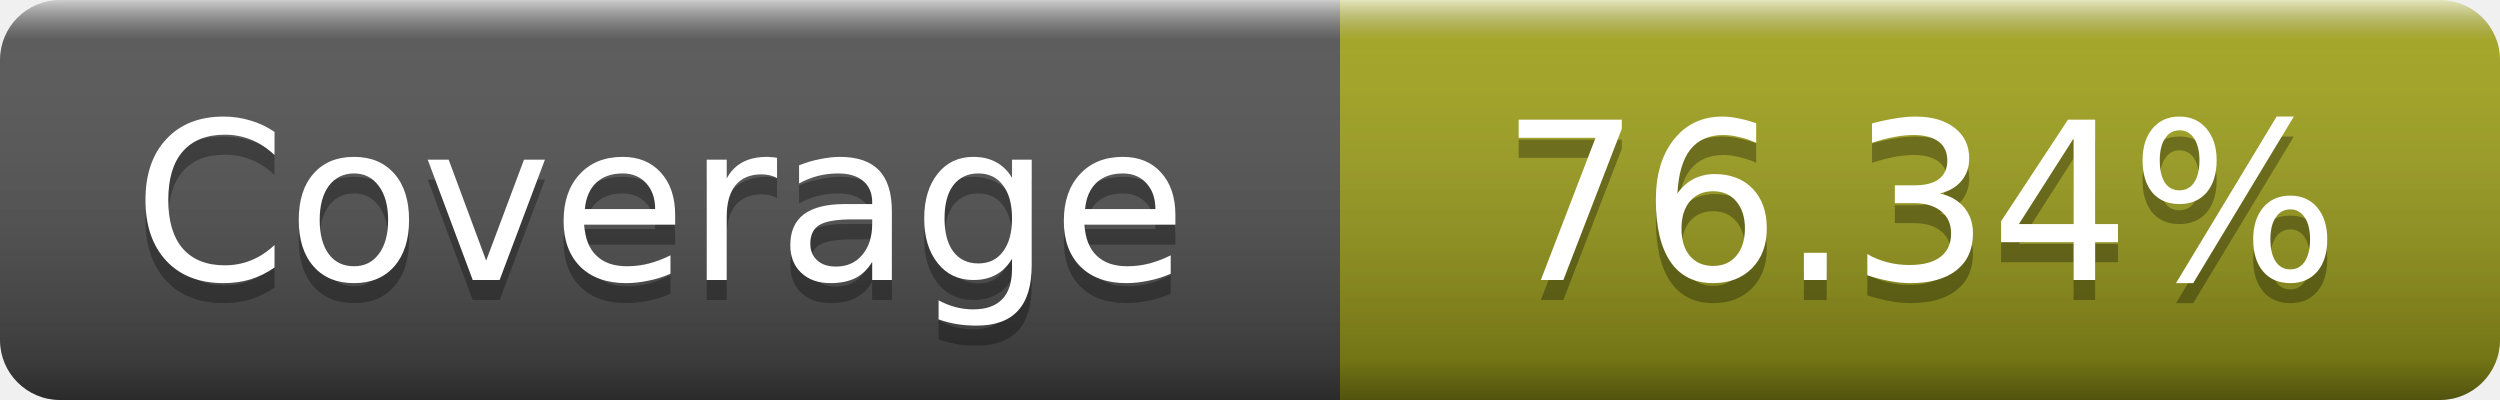
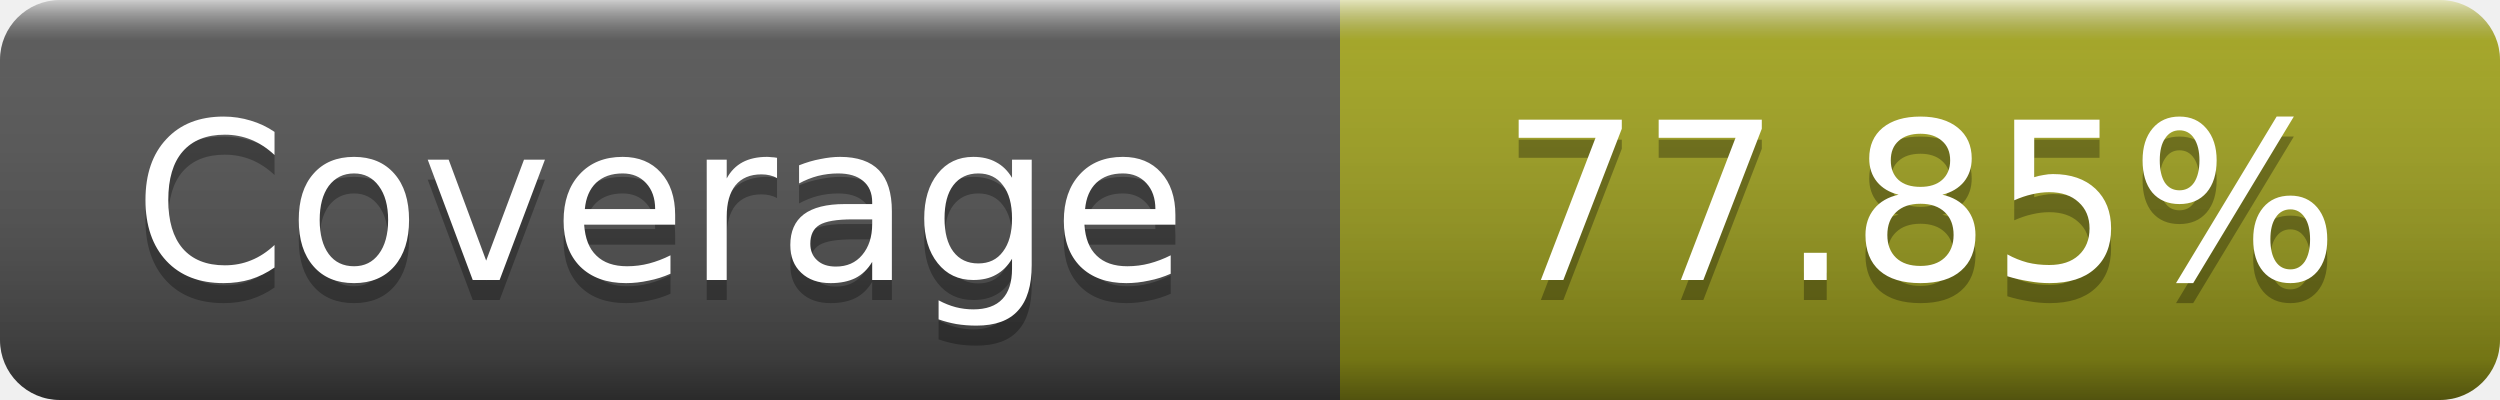
- <svg xmlns="http://www.w3.org/2000/svg" width="125" height="20" role="img" aria-label="Coverage: 76.34%">
+ <svg xmlns="http://www.w3.org/2000/svg" width="125" height="20" role="img" aria-label="Coverage: 77.85%">
  <linearGradient id="s" x2="0" y2="100%">
    <stop offset="0" stop-color="#fff" stop-opacity=".7" />
    <stop offset=".1" stop-color="#aaa" stop-opacity=".1" />
    <stop offset=".9" stop-opacity=".3" />
    <stop offset="1" stop-opacity=".5" />
  </linearGradient>
  <mask id="m">
    <rect width="125" height="20" rx="3" fill="#fff" />
  </mask>
  <g mask="url(#m)">
    <rect width="67" height="20" fill="#555" />
    <rect x="67" width="58" height="20" fill="#a4a61d" />
    <rect width="125" height="20" fill="url(#s)" />
  </g>
  <g fill="#fff" text-anchor="middle" font-family="DejaVu Sans,Verdana,Geneva,sans-serif" font-size="11" text-rendering="geometricPrecision">
    <text x="33" y="15" fill="#010101" fill-opacity=".3">Coverage</text>
    <text x="33" y="14">Coverage</text>
-     <text x="96" y="15" fill="#010101" fill-opacity=".3">76.34%</text>
-     <text x="96" y="14">76.34%</text>
+     <text x="96" y="15" fill="#010101" fill-opacity=".3">77.85%</text>
+     <text x="96" y="14">77.85%</text>
  </g>
</svg>
